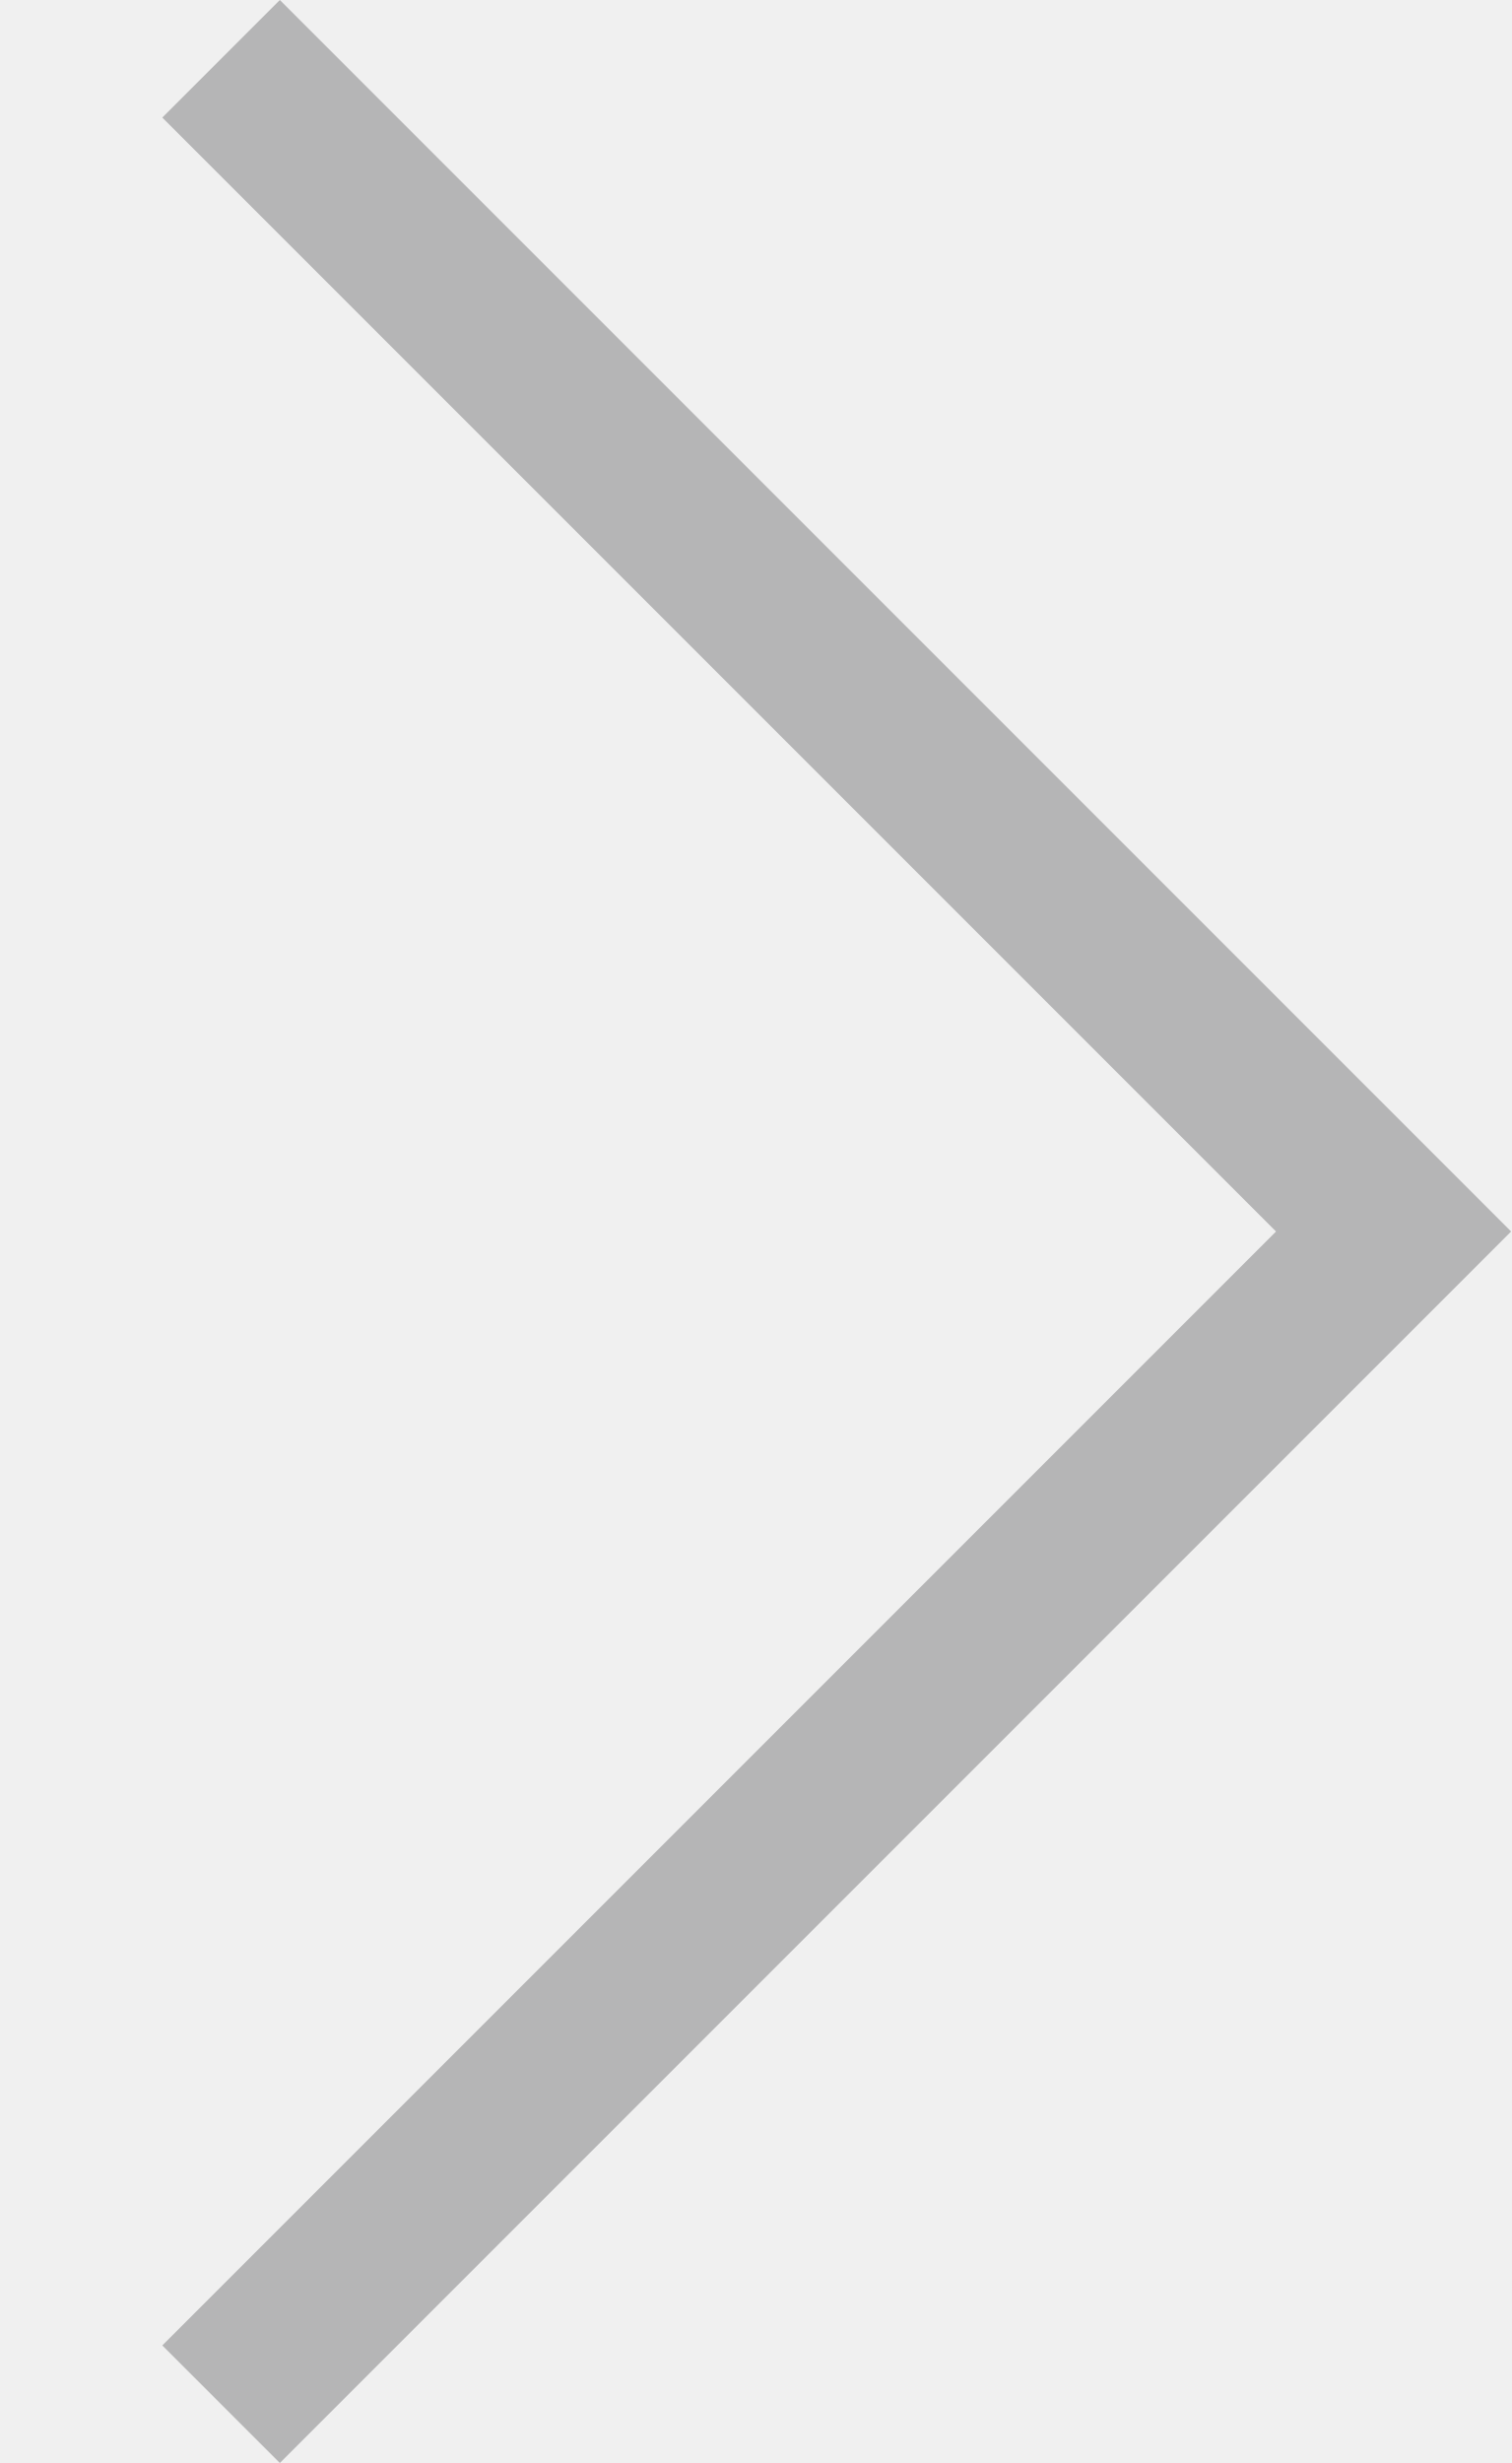
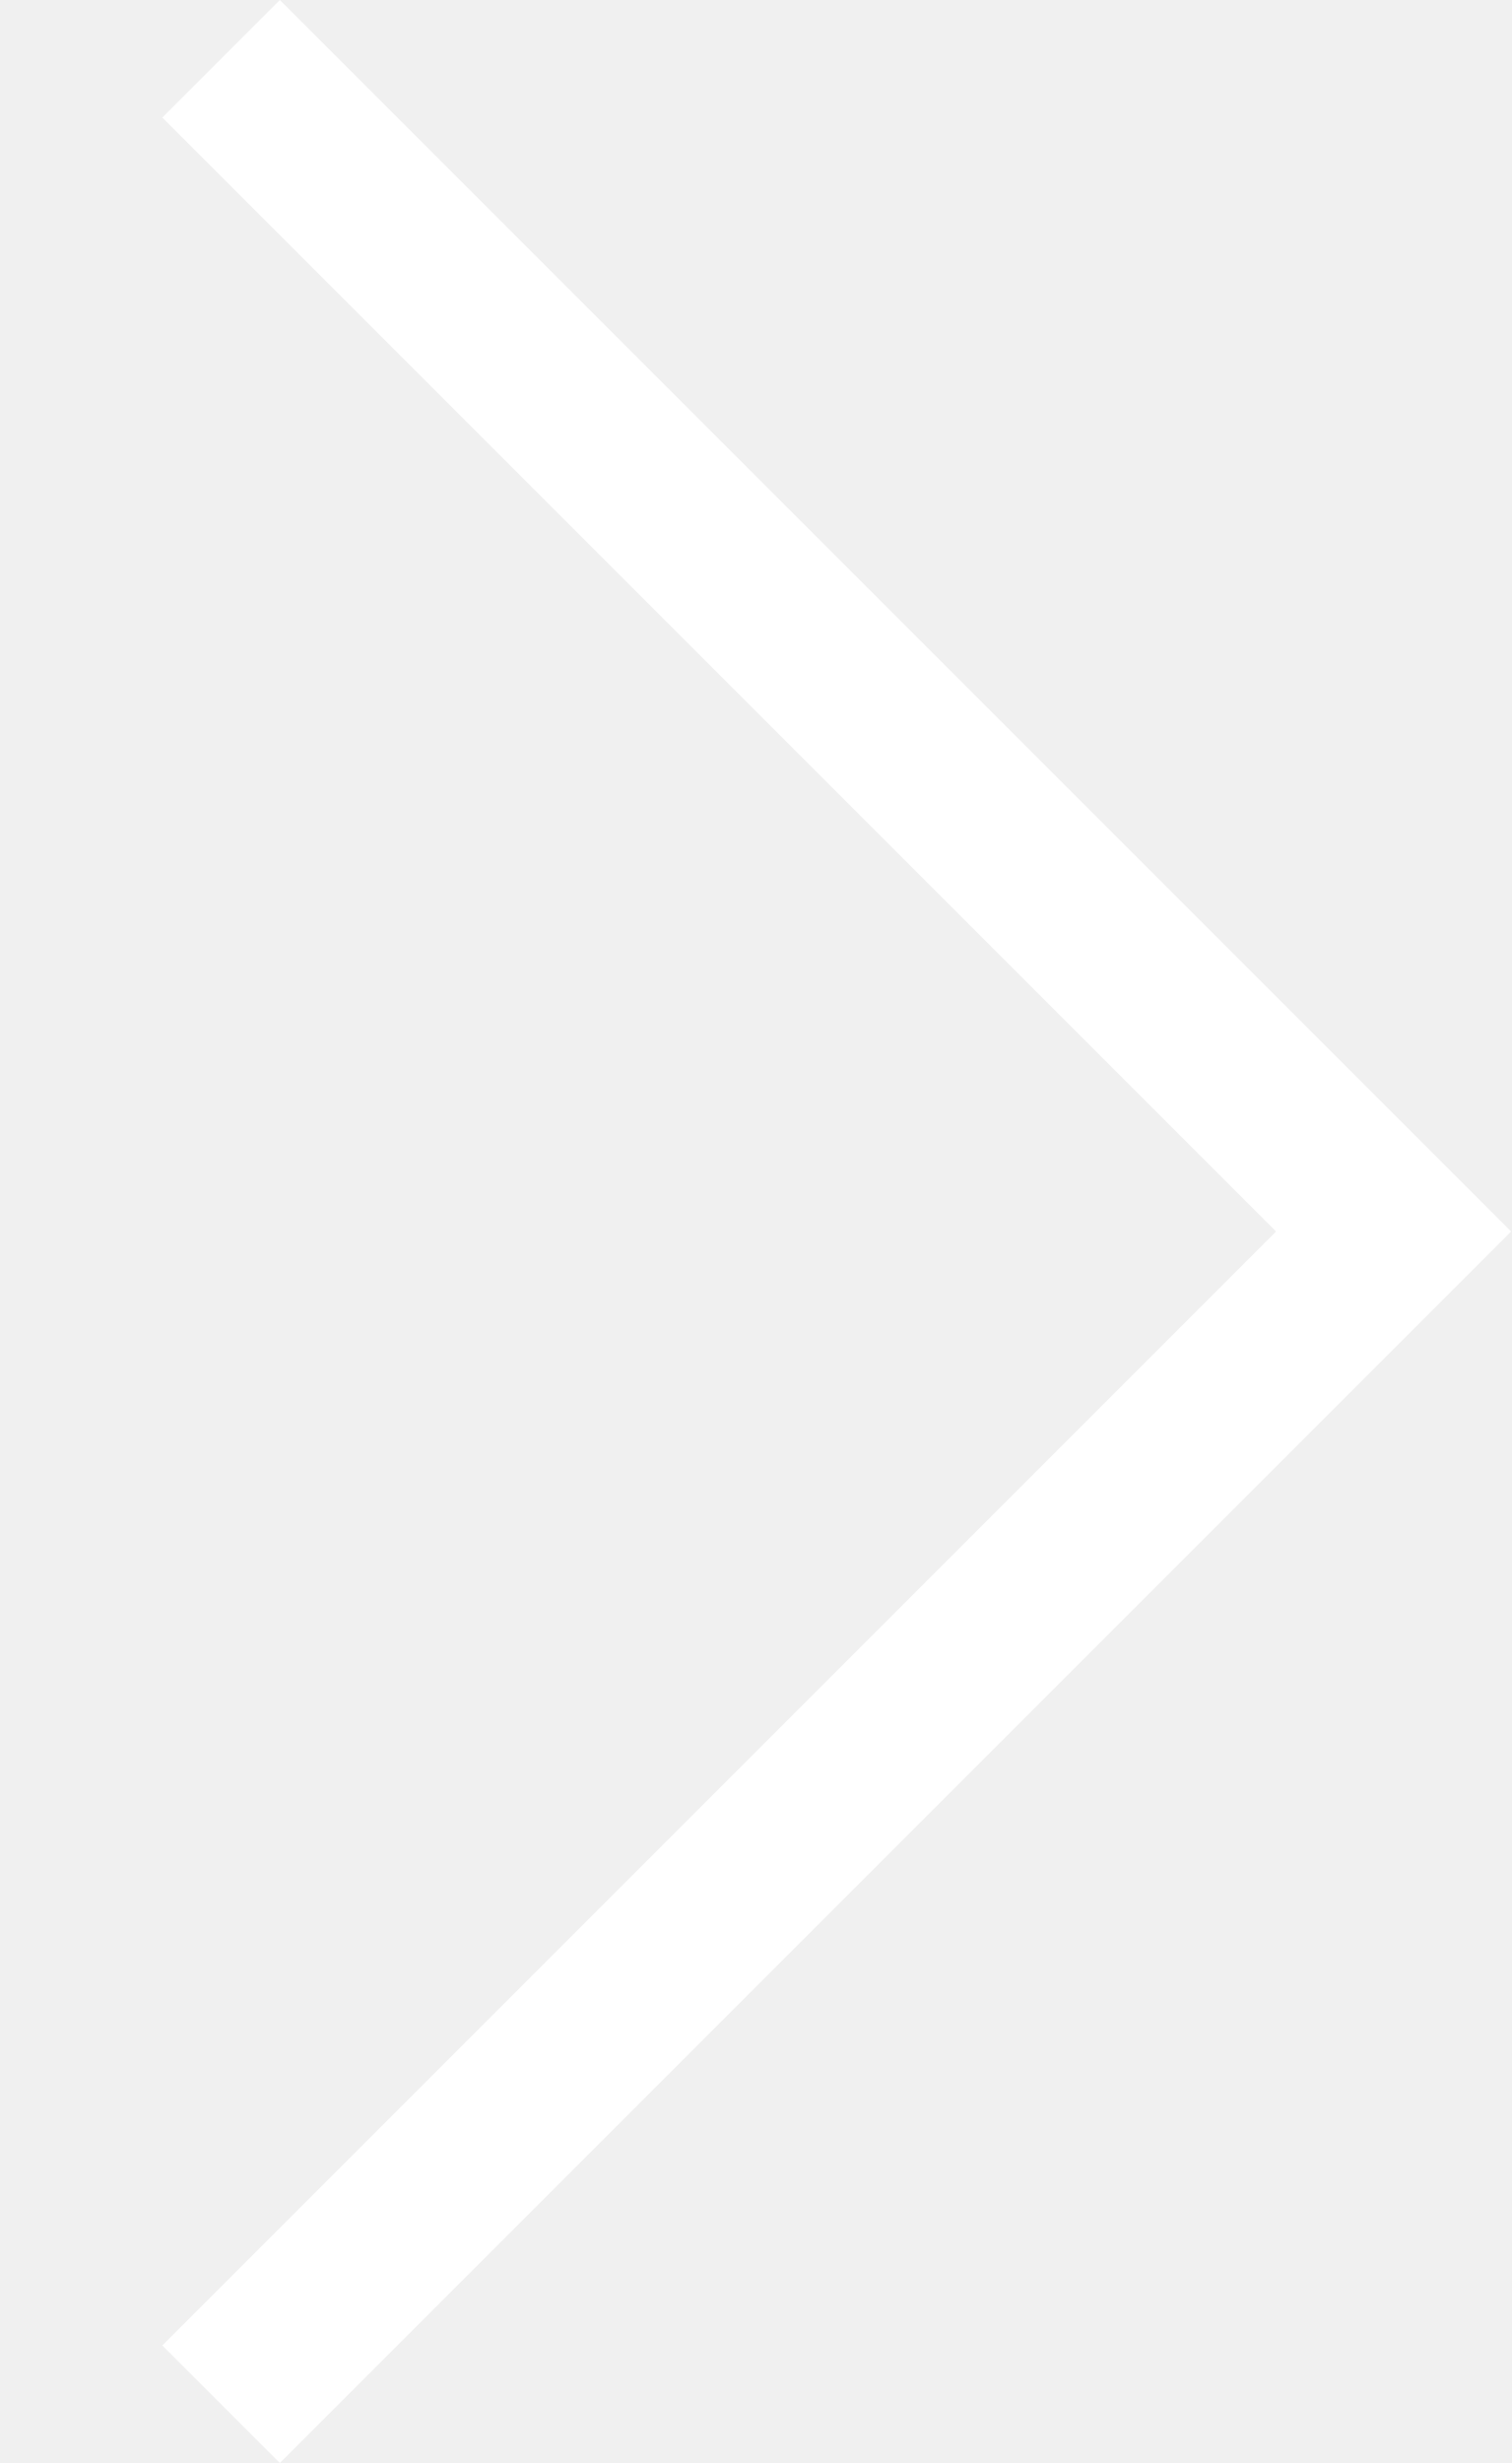
<svg xmlns="http://www.w3.org/2000/svg" viewBox="0 0 27 44">
-   <path d="M27,22L27,22L5,44l-2.1-2.1L22.8,22L2.9,2.1L5,0L27,22L27,22z" fill="#B5B5B6" />
+   <path d="M27,22L27,22L5,44l-2.1-2.1L22.8,22L2.9,2.1L5,0L27,22L27,22z" fill="#FFFFFF" />
</svg>
